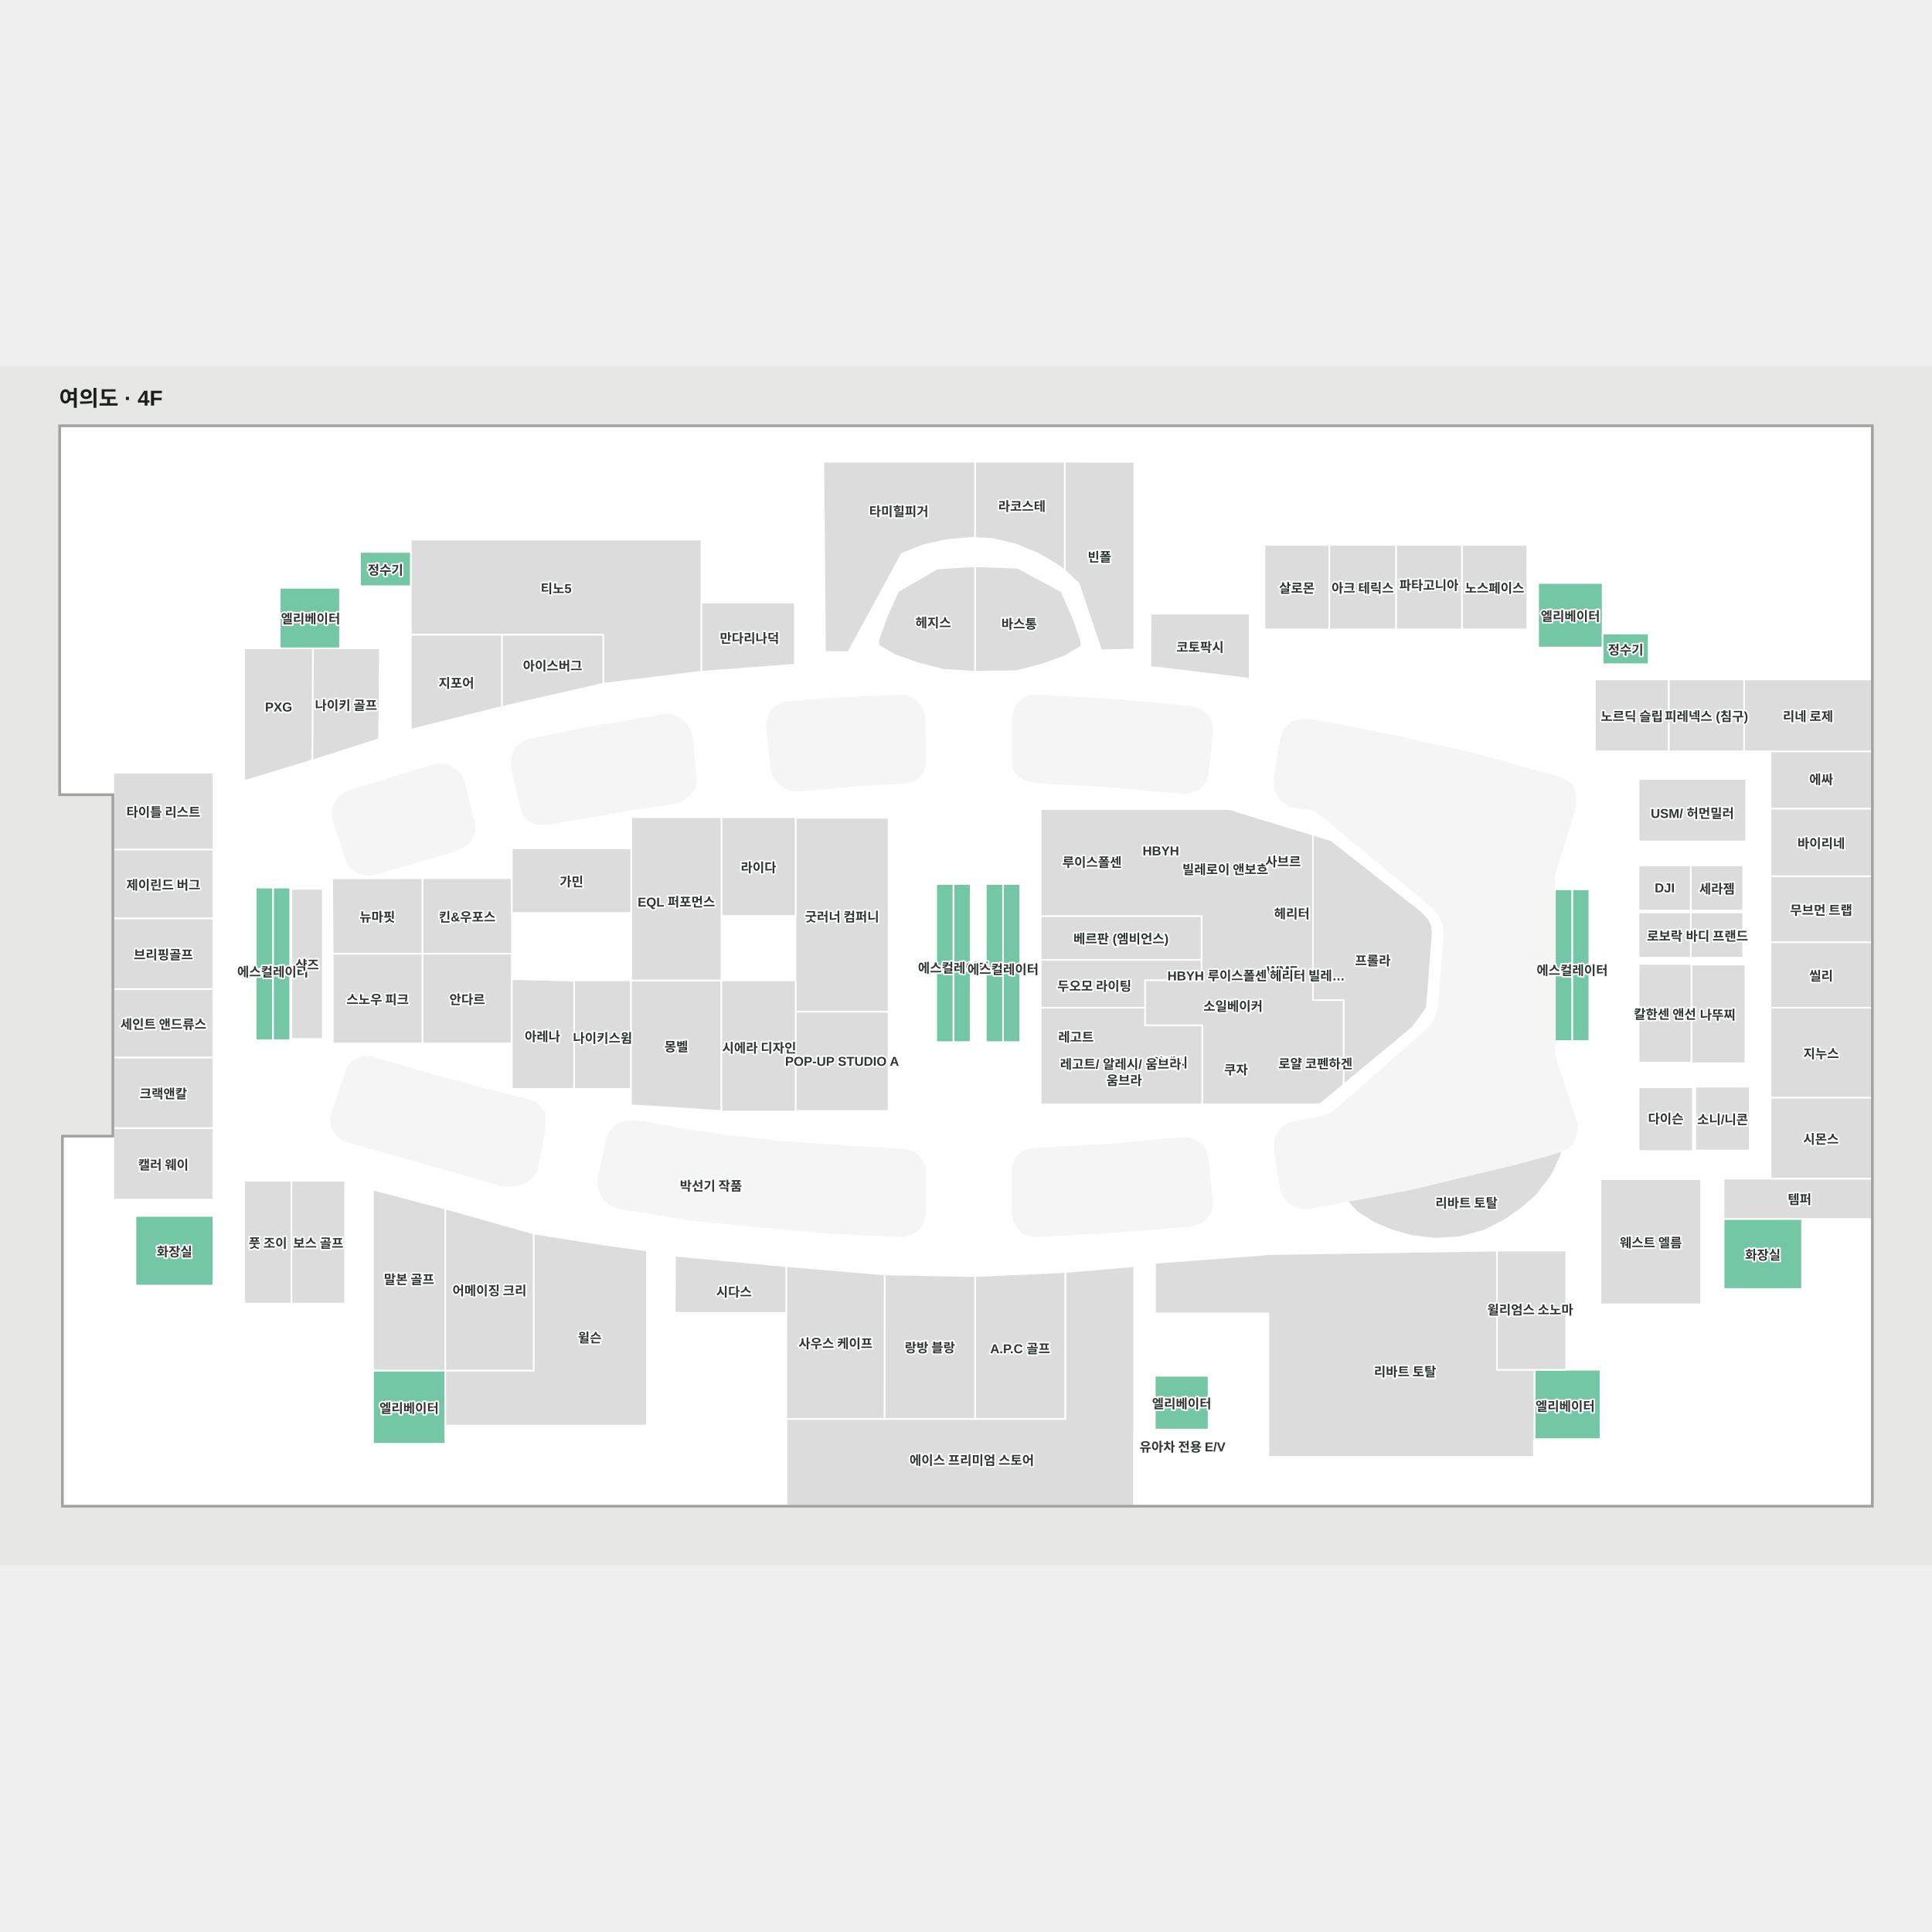
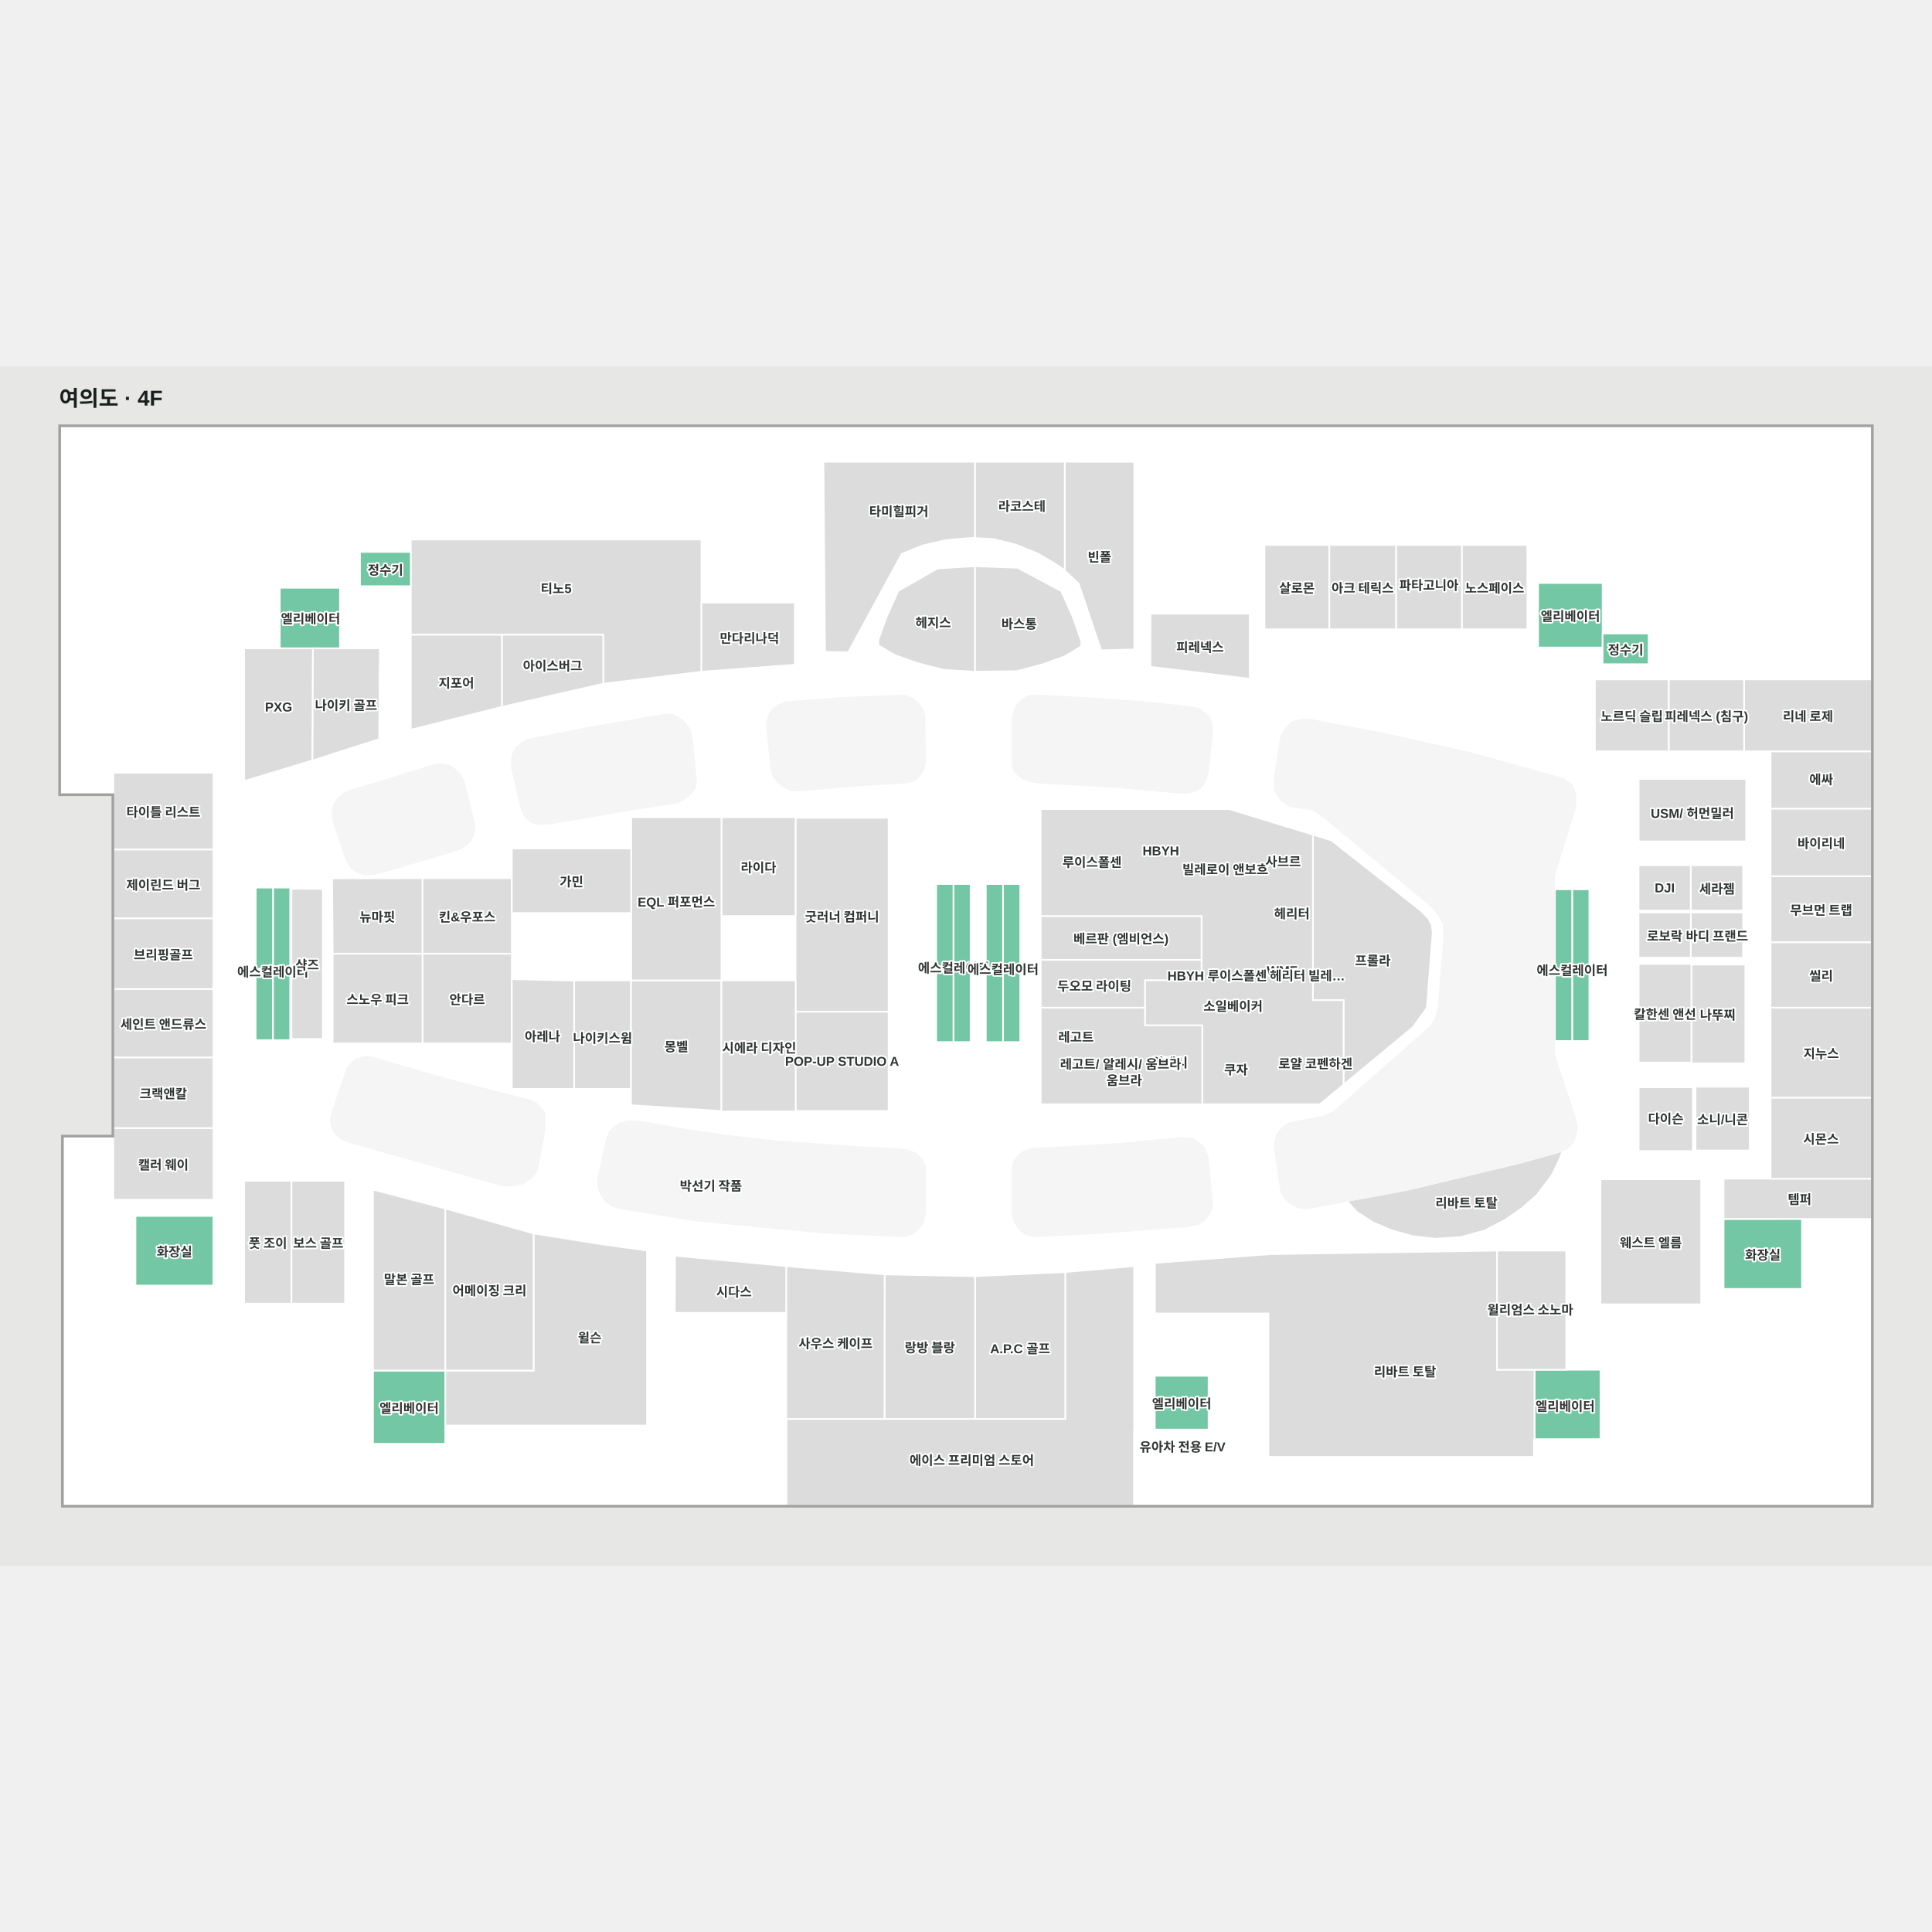
<svg xmlns="http://www.w3.org/2000/svg" viewBox="610.503 929 1797.175 1116" width="1200" height="1200" role="img" aria-labelledby="title desc">
  <rect x="610.503" y="929" width="1797.175" height="1116" fill="#e7e8e6" />
  <g>
    <polygon points="666.50,985.00 666.50,1327.17 716.00,1327.17 716.00,1645.77 669.06,1645.77 669.06,1989.00 1358.50,1989.00 1665.50,1989.00 2351.68,1989.00 2351.68,985.00" fill="#ffffff" fill-opacity="1" stroke="#ffffff" stroke-width="1.5" />
  </g>
  <g>
    <polygon points="666.50,985.00 666.50,1327.17 715.92,1327.17 715.92,1307.20 809.06,1307.20 809.06,1218.44 837.69,1218.44 837.70,1191.50 926.76,1191.50 926.69,1133.64 992.64,1133.64 992.64,1090.29 1263.00,1090.29 1263.09,1148.94 1349.69,1148.94 1349.69,1100.33 1377.16,1100.33 1376.47,1017.94 1665.62,1017.94 1665.62,1109.64 1680.79,1109.64 1680.79,1159.27 1786.71,1159.27 1786.68,1095.32 2041.29,1095.32 2041.29,1130.73 2101.29,1130.73 2101.29,1177.65 2216.99,1177.65 2216.99,1220.44 2351.68,1220.44 2351.68,985.00" fill="#ffffff" fill-opacity="1" stroke="#ffffff" stroke-width="1.5" />
    <polygon points="1601.40,1771.70 1601.40,1908.32 1517.60,1908.32 1433.40,1908.32 1343.25,1908.32 1342.76,1908.32 1342.00,1908.32 1342.00,1989.00 1343.25,1989.00 1665.50,1989.00 1665.50,1766.20" fill="#dcdcdc" fill-opacity="1" stroke="#ffffff" stroke-width="1.5" />
    <polygon points="2213.85,1787.37 2213.85,1801.67 2099.29,1801.67 2099.29,1927.10 2037.90,1927.10 2037.39,1927.10 2037.39,1943.63 1790.41,1943.63 1790.41,1918.22 1790.41,1868.22 1790.41,1867.79 1790.41,1810.18 1684.87,1810.18 1684.87,1868.22 1734.85,1868.22 1734.85,1918.22 1665.50,1918.22 1665.50,1943.63 1665.50,1989.00 2037.39,1989.00 2099.29,1989.00 2213.85,1989.00 2213.92,1989.00 2351.68,1989.00 2351.68,1787.37" fill="#ffffff" fill-opacity="1" stroke="#ffffff" stroke-width="1.5" />
    <polygon points="1342.00,1809.60 1342.00,1989.00 669.06,1989.00 669.06,1784.27 808.99,1784.27 808.99,1759.00 837.67,1759.00 837.67,1801.05 931.45,1801.05 931.45,1959.67 957.51,1959.67 957.51,1931.43 1024.67,1931.43 1024.67,1914.50 1238.20,1914.50 1238.20,1809.60" fill="#ffffff" fill-opacity="1" stroke="#ffffff" stroke-width="1.5" />
    <polygon points="2351.68,1684.83 2213.81,1684.83 2213.81,1722.34 2351.68,1722.34" fill="#dcdcdc" fill-opacity="1" stroke="#ffffff" stroke-width="1.5" />
    <polygon points="2351.68,1684.83 2257.55,1684.83 2257.55,1609.42 2351.68,1609.42" fill="#dcdcdc" fill-opacity="1" stroke="#ffffff" stroke-width="1.5" />
    <polygon points="2257.50,1525.77 2257.50,1609.42 2351.68,1609.42 2351.68,1525.77" fill="#dcdcdc" fill-opacity="1" stroke="#ffffff" stroke-width="1.5" />
    <polygon points="2351.68,1525.77 2257.50,1525.77 2257.50,1464.87 2351.68,1464.87" fill="#dcdcdc" fill-opacity="1" stroke="#ffffff" stroke-width="1.5" />
    <polygon points="2351.68,1464.87 2257.50,1464.87 2257.50,1403.47 2351.68,1403.47" fill="#dcdcdc" fill-opacity="1" stroke="#ffffff" stroke-width="1.5" />
    <polygon points="2351.70,1403.47 2257.50,1403.47 2257.50,1340.57 2351.70,1340.57" fill="#dcdcdc" fill-opacity="1" stroke="#ffffff" stroke-width="1.5" />
    <polygon points="2351.70,1287.30 2257.50,1287.30 2257.50,1340.57 2351.70,1340.57" fill="#dcdcdc" fill-opacity="1" stroke="#ffffff" stroke-width="1.5" />
    <polygon points="2351.68,1287.30 2232.89,1287.30 2232.89,1220.44 2351.68,1220.44" fill="#dcdcdc" fill-opacity="1" stroke="#ffffff" stroke-width="1.5" />
    <polygon points="715.92,1704.40 809.00,1704.40 809.00,1637.74 715.92,1637.74" fill="#dcdcdc" fill-opacity="1" stroke="#ffffff" stroke-width="1.5" />
    <polygon points="715.91,1637.75 808.99,1637.75 808.99,1572.00 715.91,1572.00" fill="#dcdcdc" fill-opacity="1" stroke="#ffffff" stroke-width="1.5" />
    <polygon points="1470.48,1253.48 1468.11,1247.16 1464.02,1242.02 1458.36,1237.73 1452.47,1235.22 1393.60,1237.60 1341.58,1241.59 1334.54,1244.60 1330.04,1247.68 1326.78,1251.78 1324.72,1257.09 1323.69,1261.90 1327.76,1301.78 1328.53,1306.17 1329.93,1310.46 1333.73,1315.61 1339.69,1320.49 1345.40,1323.17 1351.58,1323.98 1403.67,1319.50 1453.48,1316.34 1460.33,1314.63 1464.95,1311.07 1468.37,1306.72 1470.22,1302.37 1471.14,1296.71" fill="#f5f5f5" fill-opacity="1" stroke="#f5f5f5" stroke-width="1.5" />
    <polygon points="1251.66,1327.82 1256.54,1321.85 1258.06,1315.77 1254.37,1276.82 1252.20,1267.33 1247.08,1260.00 1242.01,1256.22 1236.00,1253.22 1228.63,1253.22 1157.29,1265.48 1107.34,1275.36 1101.81,1276.54 1096.41,1279.31 1090.87,1283.66 1087.71,1289.33 1086.65,1295.26 1086.65,1302.50 1095.09,1339.40 1097.86,1346.39 1102.47,1351.39 1107.34,1354.29 1114.33,1355.08 1124.34,1354.16 1159.92,1348.10 1195.11,1341.90 1229.90,1336.69 1239.17,1335.36 1245.69,1332.43" fill="#f5f5f5" fill-opacity="1" stroke="#f5f5f5" stroke-width="1.5" />
    <polygon points="1571.54,1235.22 1565.75,1236.38 1561.56,1239.28 1557.94,1242.61 1554.90,1246.95 1553.45,1251.58 1552.43,1258.39 1552.43,1293.86 1552.43,1299.50 1554.00,1305.48 1557.79,1309.89 1563.44,1313.26 1569.08,1315.28 1577.05,1316.44 1645.53,1320.21 1690.99,1324.41 1712.70,1326.14 1718.49,1325.27 1723.42,1323.25 1726.89,1321.22 1729.93,1317.75 1732.10,1313.69 1733.84,1308.19 1738.18,1270.26 1738.18,1263.16 1735.58,1256.50 1731.81,1252.16 1727.76,1248.98 1723.42,1247.09 1716.47,1245.79 1671.59,1241.30 1632.06,1238.41 1597.46,1236.38" fill="#f5f5f5" fill-opacity="1" stroke="#f5f5f5" stroke-width="1.5" />
    <polygon points="933.82,1324.74 929.21,1327.50 925.25,1331.06 921.17,1337.11 919.85,1342.26 919.85,1347.53 921.04,1353.20 933.16,1389.44 937.25,1395.50 942.65,1399.58 948.97,1401.82 956.35,1401.82 965.71,1399.72 1036.74,1378.76 1042.80,1375.21 1047.54,1371.25 1050.57,1365.98 1051.89,1360.97 1051.89,1355.70 1042.01,1315.51 1038.45,1308.92 1033.57,1304.18 1028.96,1300.89 1023.43,1299.44 1016.71,1299.44" fill="#f5f5f5" fill-opacity="1" stroke="#f5f5f5" stroke-width="1.5" />
    <polygon points="1573.58,1656.76 1567.91,1657.76 1562.24,1659.93 1557.58,1663.43 1554.08,1668.26 1552.24,1674.59 1552.24,1717.76 1554.24,1725.09 1558.91,1732.09 1564.74,1736.43 1572.58,1738.50 1633.08,1735.43 1715.74,1729.09 1726.08,1726.76 1731.24,1722.93 1735.41,1717.26 1738.41,1711.09 1733.91,1664.76 1731.08,1656.76 1726.24,1651.93 1718.91,1647.59 1709.41,1646.93 1677.24,1649.93 1652.08,1652.43 1624.08,1654.09 1594.58,1655.76" fill="#f5f5f5" fill-opacity="1" stroke="#f5f5f5" stroke-width="1.5" />
    <polygon points="1174.99,1648.24 1177.23,1642.02 1181.21,1637.54 1186.93,1633.43 1194.14,1631.43 1202.84,1631.43 1215.77,1633.43 1245.36,1638.79 1287.88,1645.00 1331.89,1649.98 1366.95,1652.46 1405.75,1655.20 1445.78,1657.44 1455.23,1658.43 1462.69,1661.66 1467.91,1666.89 1471.14,1674.35 1471.14,1683.55 1471.14,1718.11 1469.26,1725.07 1465.67,1731.04 1459.21,1736.01 1450.75,1738.50 1424.39,1737.26 1377.15,1735.02 1323.07,1730.04 1256.80,1723.58 1187.18,1712.39 1179.47,1709.90 1173.00,1704.93 1169.27,1698.96 1167.03,1691.24 1167.03,1684.04" fill="#f5f5f5" fill-opacity="1" stroke="#f5f5f5" stroke-width="1.5" />
    <polygon points="937.31,1651.36 928.95,1648.36 922.64,1642.71 919.25,1637.26 918.25,1630.30 919.25,1624.28 933.55,1582.15 937.31,1577.63 942.20,1573.87 948.97,1571.61 955.37,1571.61 964.02,1574.25 1020.82,1590.80 1071.61,1603.96 1101.70,1611.49 1108.48,1614.12 1112.99,1618.64 1117.13,1623.90 1117.13,1630.67 1117.13,1639.70 1109.98,1676.95 1105.09,1683.72 1097.57,1688.98 1088.54,1691.24 1078.38,1691.24" fill="#f5f5f5" fill-opacity="1" stroke="#f5f5f5" stroke-width="1.5" />
    <polygon points="2286.76,1787.37 2286.76,1722.39 2213.85,1722.42 2213.85,1767.21 2213.85,1787.37" fill="#73c7a4" fill-opacity="1" stroke="#ffffff" stroke-width="1.5" />
    <polygon points="715.92,1378.75 809.06,1378.75 809.06,1307.20 715.92,1307.20" fill="#dcdcdc" fill-opacity="1" stroke="#ffffff" stroke-width="1.5" />
    <polygon points="715.92,1442.75 809.00,1442.75 809.00,1378.75 715.92,1378.75" fill="#dcdcdc" fill-opacity="1" stroke="#ffffff" stroke-width="1.5" />
    <polygon points="715.92,1508.50 809.00,1508.50 809.00,1442.75 715.92,1442.75" fill="#dcdcdc" fill-opacity="1" stroke="#ffffff" stroke-width="1.5" />
    <polygon points="715.92,1572.04 809.00,1572.04 809.00,1508.50 715.92,1508.50" fill="#dcdcdc" fill-opacity="1" stroke="#ffffff" stroke-width="1.5" />
    <polygon points="1107.04,1735.82 1024.67,1712.61 1024.67,1863.50 1107.04,1863.50" fill="#dcdcdc" fill-opacity="1" stroke="#ffffff" stroke-width="1.5" />
    <polygon points="957.50,1695.00 957.50,1863.50 991.17,1863.50 1024.67,1863.50 1024.67,1712.61" fill="#dcdcdc" fill-opacity="1" stroke="#ffffff" stroke-width="1.5" />
    <polygon points="1171.00,1746.00 1107.04,1735.82 1107.04,1863.50 1024.67,1863.50 1024.68,1914.50 1212.33,1914.50 1212.33,1751.67" fill="#dcdcdc" fill-opacity="1" stroke="#ffffff" stroke-width="1.5" />
    <polygon points="1238.43,1756.49 1238.20,1809.60 1342.02,1809.60 1342.02,1766.22" fill="#dcdcdc" fill-opacity="1" stroke="#ffffff" stroke-width="1.5" />
    <polygon points="1171.77,1178.75 1077.33,1178.75 1077.33,1245.98 1171.77,1224.42" fill="#dcdcdc" fill-opacity="1" stroke="#ffffff" stroke-width="1.5" />
    <polygon points="992.64,1178.75 992.64,1267.20 1077.33,1245.98 1077.33,1178.75" fill="#dcdcdc" fill-opacity="1" stroke="#ffffff" stroke-width="1.5" />
    <polygon points="992.64,1090.29 992.64,1136.45 992.64,1178.75 1171.77,1178.75 1171.77,1224.42 1263.00,1213.26 1263.00,1150.25 1263.00,1090.29" fill="#dcdcdc" fill-opacity="1" stroke="#ffffff" stroke-width="1.5" />
    <polygon points="1263.00,1148.89 1263.00,1213.26 1349.87,1206.77 1349.87,1148.89" fill="#dcdcdc" fill-opacity="1" stroke="#ffffff" stroke-width="1.5" />
    <polygon points="1600.93,1017.94 1600.93,1119.13 1613.86,1131.27 1634.80,1193.32 1665.63,1192.60 1665.63,1017.99" fill="#dcdcdc" fill-opacity="1" stroke="#ffffff" stroke-width="1.5" />
    <polygon points="1517.40,1017.94 1517.40,1088.91 1534.20,1089.77 1555.29,1094.94 1575.96,1103.34 1590.39,1111.73 1600.93,1118.84 1600.93,1017.94" fill="#dcdcdc" fill-opacity="1" stroke="#ffffff" stroke-width="1.5" />
    <polygon points="1376.47,1017.94 1377.95,1194.79 1399.53,1195.13 1449.37,1103.62 1468.53,1095.87 1489.85,1090.92 1505.99,1089.41 1517.40,1088.62 1517.40,1017.94" fill="#dcdcdc" fill-opacity="1" stroke="#ffffff" stroke-width="1.5" />
    <polygon points="2031.24,1095.29 1970.33,1095.29 1970.33,1173.84 2031.24,1173.84" fill="#dcdcdc" fill-opacity="1" stroke="#ffffff" stroke-width="1.5" />
    <polygon points="1909.08,1095.29 1909.08,1173.84 1970.33,1173.84 1970.33,1095.29" fill="#dcdcdc" fill-opacity="1" stroke="#ffffff" stroke-width="1.5" />
    <polygon points="1786.72,1095.29 1786.72,1173.84 1847.07,1173.84 1847.07,1095.29" fill="#dcdcdc" fill-opacity="1" stroke="#ffffff" stroke-width="1.5" />
    <polygon points="1847.07,1095.29 1847.07,1173.84 1909.08,1173.84 1909.08,1095.29" fill="#dcdcdc" fill-opacity="1" stroke="#ffffff" stroke-width="1.5" />
    <polygon points="2234.79,1371.09 2134.81,1371.09 2134.81,1313.01 2234.79,1313.01" fill="#dcdcdc" fill-opacity="1" stroke="#ffffff" stroke-width="1.5" />
    <polygon points="2162.88,1287.30 2094.12,1287.30 2094.12,1220.44 2162.88,1220.44" fill="#dcdcdc" fill-opacity="1" stroke="#ffffff" stroke-width="1.5" />
    <polygon points="2232.89,1287.30 2162.88,1287.30 2162.88,1220.44 2232.89,1220.44" fill="#dcdcdc" fill-opacity="1" stroke="#ffffff" stroke-width="1.5" />
    <polygon points="2183.36,1393.32 2134.72,1393.32 2134.72,1435.35 2183.30,1435.35" fill="#dcdcdc" fill-opacity="1" stroke="#ffffff" stroke-width="1.5" />
    <polygon points="2234.04,1485.70 2183.85,1485.70 2183.85,1577.51 2234.04,1577.51" fill="#dcdcdc" fill-opacity="1" stroke="#ffffff" stroke-width="1.5" />
    <polygon points="2183.85,1485.03 2134.81,1485.03 2134.81,1576.84 2183.85,1576.84" fill="#dcdcdc" fill-opacity="1" stroke="#ffffff" stroke-width="1.5" />
    <polygon points="2134.81,1599.86 2185.23,1599.86 2185.23,1659.15 2134.81,1659.15" fill="#dcdcdc" fill-opacity="1" stroke="#ffffff" stroke-width="1.5" />
    <polygon points="2192.94,1801.67 2099.30,1801.67 2099.30,1685.33 2192.94,1685.33" fill="#dcdcdc" fill-opacity="1" stroke="#ffffff" stroke-width="1.5" />
    <polygon points="2037.90,1927.10 2099.29,1927.10 2099.29,1862.59 2037.90,1862.59" fill="#73c7a4" fill-opacity="1" stroke="#ffffff" stroke-width="1.5" />
    <polygon points="957.50,1863.50 957.50,1931.43 1024.67,1931.43 1024.67,1863.50" fill="#73c7a4" fill-opacity="1" stroke="#ffffff" stroke-width="1.5" />
    <polygon points="926.76,1135.20 870.76,1135.20 870.76,1191.50 926.76,1191.50" fill="#73c7a4" fill-opacity="1" stroke="#ffffff" stroke-width="1.5" />
    <polygon points="2101.29,1130.73 2041.29,1130.73 2041.29,1190.73 2101.29,1190.73" fill="#73c7a4" fill-opacity="1" stroke="#ffffff" stroke-width="1.5" />
    <polygon points="2072.93,1491.11 2072.93,1556.78 2088.93,1556.78 2088.93,1491.11" fill="#73c7a4" fill-opacity="1" stroke="#ffffff" stroke-width="1.5" />
    <polygon points="2088.93,1491.06 2088.93,1415.65 2072.93,1415.65 2072.93,1491.06" fill="#73c7a4" fill-opacity="1" stroke="#ffffff" stroke-width="1.5" />
    <polygon points="2056.93,1491.11 2056.93,1556.78 2072.93,1556.78 2072.93,1491.11" fill="#73c7a4" fill-opacity="1" stroke="#ffffff" stroke-width="1.5" />
    <polygon points="2072.93,1415.65 2056.93,1415.65 2056.93,1491.06 2072.93,1491.06" fill="#73c7a4" fill-opacity="1" stroke="#ffffff" stroke-width="1.5" />
    <polygon points="864.43,1489.65 864.43,1555.98 880.43,1555.98 880.43,1489.65" fill="#73c7a4" fill-opacity="1" stroke="#ffffff" stroke-width="1.5" />
    <polygon points="880.43,1489.65 880.43,1414.07 864.43,1414.07 864.43,1489.65" fill="#73c7a4" fill-opacity="1" stroke="#ffffff" stroke-width="1.5" />
    <polygon points="848.31,1489.65 848.31,1555.98 864.31,1555.98 864.31,1489.65" fill="#73c7a4" fill-opacity="1" stroke="#ffffff" stroke-width="1.5" />
    <polygon points="864.43,1414.07 848.43,1414.07 848.43,1489.65 864.43,1489.65" fill="#73c7a4" fill-opacity="1" stroke="#ffffff" stroke-width="1.5" />
    <polygon points="1497.38,1489.15 1497.38,1557.75 1513.38,1557.75 1513.38,1489.15" fill="#73c7a4" fill-opacity="1" stroke="#ffffff" stroke-width="1.5" />
    <polygon points="1513.38,1489.15 1513.38,1410.75 1497.38,1410.75 1497.38,1489.15" fill="#73c7a4" fill-opacity="1" stroke="#ffffff" stroke-width="1.5" />
    <polygon points="1481.38,1489.15 1481.38,1557.75 1497.38,1557.75 1497.38,1489.15" fill="#73c7a4" fill-opacity="1" stroke="#ffffff" stroke-width="1.5" />
    <polygon points="1497.38,1410.75 1481.38,1410.75 1481.38,1489.15 1497.38,1489.15" fill="#73c7a4" fill-opacity="1" stroke="#ffffff" stroke-width="1.5" />
    <polygon points="1543.55,1489.15 1543.55,1557.75 1559.55,1557.75 1559.55,1489.15" fill="#73c7a4" fill-opacity="1" stroke="#ffffff" stroke-width="1.5" />
    <polygon points="1559.55,1489.15 1559.55,1410.75 1543.55,1410.75 1543.55,1489.15" fill="#73c7a4" fill-opacity="1" stroke="#ffffff" stroke-width="1.5" />
    <polygon points="1527.55,1489.15 1527.55,1557.75 1543.55,1557.75 1543.55,1489.15" fill="#73c7a4" fill-opacity="1" stroke="#ffffff" stroke-width="1.5" />
    <polygon points="1543.55,1410.75 1527.55,1410.75 1527.55,1489.15 1543.55,1489.15" fill="#73c7a4" fill-opacity="1" stroke="#ffffff" stroke-width="1.5" />
    <polygon points="665.50,984.00 665.50,1328.17 715.00,1328.17 716.00,1328.17 716.00,1327.17 666.50,1327.17 666.50,985.00 2351.68,985.00 2351.68,1989.00 1358.50,1989.00 669.06,1989.00 669.06,1645.77 716.00,1645.77 716.00,1328.17 715.00,1328.17 715.00,1644.77 668.06,1644.77 668.06,1990.00 2352.68,1990.00 2352.68,984.00" fill="#a1a1a1" fill-opacity="1" stroke="#a1a1a1" stroke-width="1.5" />
    <polygon points="1437.07,1529.52 1350.54,1529.52 1350.54,1349.14 1437.07,1349.14" fill="#dcdcdc" fill-opacity="1" stroke="#ffffff" stroke-width="1.5" />
    <polygon points="1437.07,1621.85 1350.54,1621.85 1350.54,1529.52 1437.07,1529.52" fill="#dcdcdc" fill-opacity="1" stroke="#ffffff" stroke-width="1.5" />
    <polygon points="1003.56,1475.55 920.00,1475.55 919.46,1405.49 1003.56,1405.34" fill="#dcdcdc" fill-opacity="1" stroke="#ffffff" stroke-width="1.5" />
    <polygon points="1942.40,1448.85 1939.01,1442.57 1932.59,1435.90 1848.93,1370.09 1831.80,1364.85 1831.80,1518.81 1860.31,1518.81 1860.31,1597.36 1924.72,1543.97 1937.75,1526.01 1943.21,1456.16" fill="#dcdcdc" fill-opacity="1" stroke="#ffffff" stroke-width="1.5" />
    <polygon points="736.52,1719.50 808.99,1719.50 808.99,1784.27 736.52,1784.27" fill="#73c7a4" fill-opacity="1" stroke="#ffffff" stroke-width="1.5" />
    <polygon points="1684.72,1868.22 1684.72,1918.22 1734.72,1918.22 1734.72,1868.22" fill="#73c7a4" fill-opacity="1" stroke="#ffffff" stroke-width="1.5" />
    <polygon points="881.67,1801.05 837.67,1801.05 837.67,1686.81 881.67,1686.81" fill="#dcdcdc" fill-opacity="1" stroke="#ffffff" stroke-width="1.5" />
    <polygon points="931.45,1801.05 881.67,1801.05 881.67,1686.81 931.45,1686.81" fill="#dcdcdc" fill-opacity="1" stroke="#ffffff" stroke-width="1.5" />
    <polygon points="1680.65,1208.67 1680.72,1159.27 1773.02,1159.27 1773.02,1219.82" fill="#dcdcdc" fill-opacity="1" stroke="#ffffff" stroke-width="1.5" />
    <polygon points="1086.64,1475.71 1003.56,1475.71 1003.56,1405.31 1086.64,1405.31" fill="#dcdcdc" fill-opacity="1" stroke="#ffffff" stroke-width="1.5" />
    <polygon points="1003.60,1559.00 920.00,1559.00 920.00,1475.60 1003.60,1475.60" fill="#dcdcdc" fill-opacity="1" stroke="#ffffff" stroke-width="1.5" />
    <polygon points="1086.60,1559.00 1003.60,1559.00 1003.60,1475.60 1086.60,1475.60" fill="#dcdcdc" fill-opacity="1" stroke="#ffffff" stroke-width="1.5" />
    <polygon points="1144.60,1601.30 1086.60,1601.30 1086.60,1499.20 1144.60,1500.59" fill="#dcdcdc" fill-opacity="1" stroke="#ffffff" stroke-width="1.5" />
    <polygon points="1197.50,1601.30 1144.60,1601.30 1144.60,1500.40 1197.50,1500.40" fill="#dcdcdc" fill-opacity="1" stroke="#ffffff" stroke-width="1.5" />
    <polygon points="1281.60,1621.90 1197.50,1616.49 1197.50,1500.40 1281.60,1500.40" fill="#dcdcdc" fill-opacity="1" stroke="#ffffff" stroke-width="1.5" />
    <polygon points="1197.70,1437.70 1086.60,1437.70 1086.60,1377.70 1197.70,1377.70" fill="#dcdcdc" fill-opacity="1" stroke="#ffffff" stroke-width="1.5" />
    <polygon points="945.40,1101.82 945.40,1133.67 992.64,1133.67 992.64,1101.82" fill="#73c7a4" fill-opacity="1" stroke="#ffffff" stroke-width="1.5" />
    <polygon points="2101.29,1177.72 2101.29,1206.26 2144.10,1206.26 2144.10,1177.72" fill="#73c7a4" fill-opacity="1" stroke="#ffffff" stroke-width="1.5" />
    <polygon points="1790.41,1867.79 1790.41,1868.22 1790.41,1918.22 1790.41,1943.63 2037.39,1943.63 2037.39,1927.10 2037.90,1927.10 2037.90,1862.59 2003.11,1862.59 2003.11,1751.75 1792.01,1755.03 1684.87,1763.21 1684.87,1810.18 1790.41,1810.18" fill="#dcdcdc" fill-opacity="1" stroke="#ffffff" stroke-width="1.5" />
    <polygon points="1342.00,1908.32 1342.00,1809.60 1342.00,1766.20 1433.50,1773.90 1433.40,1908.32" fill="#dcdcdc" fill-opacity="1" stroke="#ffffff" stroke-width="1.5" />
    <polygon points="1517.60,1908.32 1517.60,1775.50 1433.50,1773.90 1433.40,1908.32" fill="#dcdcdc" fill-opacity="1" stroke="#ffffff" stroke-width="1.5" />
    <polygon points="1601.40,1908.32 1601.40,1771.70 1517.60,1775.50 1517.60,1775.50 1517.60,1908.32" fill="#dcdcdc" fill-opacity="1" stroke="#ffffff" stroke-width="1.5" />
    <polygon points="1608.70,1162.95 1597.79,1138.34 1557.09,1116.58 1517.40,1115.10 1517.40,1213.21 1556.00,1212.76 1579.88,1206.49 1600.84,1198.97 1616.32,1189.66 1616.32,1184.56" fill="#dcdcdc" fill-opacity="1" stroke="#ffffff" stroke-width="1.5" />
    <polygon points="1482.67,1117.17 1446.09,1138.09 1435.18,1162.35 1427.57,1183.65 1427.57,1188.68 1443.04,1197.85 1464.00,1205.26 1487.87,1211.44 1516.15,1213.23 1517.40,1213.21 1517.40,1115.10" fill="#dcdcdc" fill-opacity="1" stroke="#ffffff" stroke-width="1.5" />
    <polygon points="2067.42,1862.59 2003.11,1862.59 2003.11,1751.75 2067.42,1751.75" fill="#dcdcdc" fill-opacity="1" stroke="#ffffff" stroke-width="1.5" />
    <polygon points="1281.60,1348.62 1350.54,1348.62 1350.54,1440.45 1281.60,1440.45" fill="#dcdcdc" fill-opacity="1" stroke="#ffffff" stroke-width="1.5" />
    <polygon points="1197.70,1348.62 1281.60,1348.62 1281.60,1500.40 1197.70,1500.40" fill="#dcdcdc" fill-opacity="1" stroke="#ffffff" stroke-width="1.5" />
    <polygon points="1350.60,1622.30 1281.60,1622.30 1281.60,1500.40 1350.60,1500.40" fill="#dcdcdc" fill-opacity="1" stroke="#ffffff" stroke-width="1.5" />
    <polygon points="1831.80,1518.81 1831.80,1364.85 1753.90,1341.05 1578.57,1341.05 1578.57,1440.33 1578.57,1440.71 1728.16,1440.71 1728.16,1481.32 1728.16,1481.32 1728.16,1500.16 1675.56,1500.16 1675.56,1525.77 1675.56,1526.25 1675.58,1526.25 1675.58,1542.24 1728.84,1542.24 1728.84,1615.60 1742.22,1615.60 1838.30,1615.60 1860.31,1597.36 1860.31,1518.81" fill="#dcdcdc" fill-opacity="1" stroke="#ffffff" stroke-width="1.5" />
    <polygon points="1728.20,1481.30 1728.20,1440.70 1578.60,1440.70 1578.60,1481.30 1675.60,1481.30" fill="#dcdcdc" fill-opacity="1" stroke="#ffffff" stroke-width="1.5" />
    <polygon points="1728.20,1481.30 1675.60,1481.30 1578.60,1481.30 1578.60,1500.50 1578.60,1525.80 1675.60,1525.80 1675.60,1500.20 1728.20,1500.20" fill="#dcdcdc" fill-opacity="1" stroke="#ffffff" stroke-width="1.5" />
    <polygon points="1675.60,1542.20 1675.60,1526.20 1675.60,1526.20 1675.60,1525.80 1578.60,1525.80 1578.60,1526.20 1578.60,1540.20 1578.60,1542.20 1578.60,1542.30 1578.60,1615.60 1714.70,1615.60 1728.40,1615.60 1728.80,1615.60 1728.80,1542.20" fill="#dcdcdc" fill-opacity="1" stroke="#ffffff" stroke-width="1.5" />
    <polygon points="901.51,1191.50 901.11,1295.80 963.20,1275.96 963.80,1191.50" fill="#dcdcdc" fill-opacity="1" stroke="#ffffff" stroke-width="1.5" />
    <polygon points="901.51,1191.50 837.70,1191.50 837.70,1315.00 901.00,1295.75" fill="#dcdcdc" fill-opacity="1" stroke="#ffffff" stroke-width="1.5" />
    <polygon points="2025.88,1669.65 1920.63,1694.90 1863.40,1705.54 1872.62,1715.80 1887.76,1725.49 1905.11,1732.84 1924.03,1738.19 1945.79,1740.69 1968.82,1739.19 1991.21,1733.18 2010.77,1723.07 2025.91,1712.46 2040.10,1700.09 2053.98,1681.71 2062.18,1664.67 2063.79,1658.62 2060.64,1659.90" fill="#dcdcdc" fill-opacity="1" stroke="#ffffff" stroke-width="1.5" />
    <polygon points="2075.96,1629.36 2056.20,1569.97 2056.20,1402.36 2075.96,1339.11 2075.96,1327.36 2072.61,1318.36 2064.70,1312.86 1978.20,1288.86 1897.70,1270.86 1829.11,1257.86 1820.95,1257.86 1811.95,1260.36 1805.95,1266.86 1802.20,1273.86 1796.20,1312.11 1796.20,1323.11 1801.70,1332.11 1809.95,1338.36 1820.70,1339.86 1831.95,1341.61 1840.70,1347.36 1943.45,1432.61 1949.20,1439.86 1953.20,1447.61 1953.95,1459.86 1948.45,1526.86 1946.20,1534.86 1941.20,1543.36 1854.70,1619.61 1847.70,1624.61 1839.95,1627.36 1829.70,1629.36 1815.95,1631.86 1809.45,1633.36 1803.95,1637.11 1799.95,1641.61 1797.45,1646.61 1796.20,1654.36 1797.45,1664.36 1802.20,1696.61 1806.07,1703.61 1810.70,1707.86 1817.45,1711.36 1826.20,1712.61 1835.20,1710.86 1862.72,1705.75 1919.95,1695.11 2025.20,1669.86 2059.95,1660.11 2063.10,1658.83 2067.96,1656.86 2073.70,1650.86 2075.96,1645.28 2077.70,1637.36" fill="#f5f5f5" fill-opacity="1" stroke="#f5f5f5" stroke-width="1.5" />
    <polygon points="2232.01,1393.32 2183.36,1393.32 2183.36,1435.35 2231.95,1435.35" fill="#dcdcdc" fill-opacity="1" stroke="#ffffff" stroke-width="1.5" />
    <polygon points="2232.00,1437.23 2183.35,1437.23 2183.35,1479.26 2231.93,1479.26" fill="#dcdcdc" fill-opacity="1" stroke="#ffffff" stroke-width="1.5" />
    <polygon points="2183.35,1437.23 2134.70,1437.23 2134.70,1479.26 2183.29,1479.26" fill="#dcdcdc" fill-opacity="1" stroke="#ffffff" stroke-width="1.5" />
    <polygon points="2187.72,1599.29 2238.14,1599.29 2238.14,1658.58 2187.72,1658.58" fill="#dcdcdc" fill-opacity="1" stroke="#ffffff" stroke-width="1.5" />
    <polygon points="910.78,1554.87 881.67,1554.87 881.68,1415.22 910.78,1415.22" fill="#dcdcdc" fill-opacity="1" stroke="#ffffff" stroke-width="1.5" />
  </g>
  <g font-family="Arial, 'Noto Sans KR', sans-serif" font-size="12" font-weight="600" fill="#303633" stroke="#fff" stroke-width="3" paint-order="stroke" stroke-linejoin="round">
    <text x="762.491" y="1342.973" text-anchor="middle" dominant-baseline="central">타이틀 리스트</text>
    <text x="762.46" y="1410.75" text-anchor="middle" dominant-baseline="central">제이린드 버그</text>
    <text x="762.46" y="1475.625" text-anchor="middle" dominant-baseline="central">브리핑골프</text>
    <text x="762.46" y="1540.268" text-anchor="middle" dominant-baseline="central">세인트 앤드류스</text>
    <text x="859.674" y="1743.932" text-anchor="middle" dominant-baseline="central">풋 조이</text>
    <text x="906.561" y="1743.932" text-anchor="middle" dominant-baseline="central">보스 골프</text>
    <text x="869.696" y="1246.1" text-anchor="middle" dominant-baseline="central">PXG</text>
    <text x="932.423" y="1243.624" text-anchor="middle" dominant-baseline="central">나이키 골프</text>
    <text x="1127.819" y="1134.998" text-anchor="middle" dominant-baseline="central">티노5</text>
    <text x="1034.985" y="1222.974" text-anchor="middle" dominant-baseline="central">지포어</text>
    <text x="1124.553" y="1206.94" text-anchor="middle" dominant-baseline="central">아이스버그</text>
    <text x="991.083" y="1777.661" text-anchor="middle" dominant-baseline="central">말본 골프</text>
    <text x="1065.851" y="1788.056" text-anchor="middle" dominant-baseline="central">어메이징 크리</text>
    <text x="1159.08" y="1831.877" text-anchor="middle" dominant-baseline="central">윌슨</text>
    <text x="1393.802" y="1440.357" text-anchor="middle" dominant-baseline="central">굿러너 컴퍼니</text>
    <text x="1393.802" y="1575.688" text-anchor="middle" dominant-baseline="central">POP-UP STUDIO A</text>
    <text x="1293.248" y="1789.298" text-anchor="middle" dominant-baseline="central">시다스</text>
    <text x="2000.783" y="1134.565" text-anchor="middle" dominant-baseline="central">노스페이스</text>
    <text x="1446.616" y="1063.279" text-anchor="middle" dominant-baseline="central">타미힐피거</text>
    <text x="1633.282" y="1105.654" text-anchor="middle" dominant-baseline="central">빈폴</text>
    <text x="1561.11" y="1058.444" text-anchor="middle" dominant-baseline="central">라코스테</text>
    <text x="961.8" y="1517.3" text-anchor="middle" dominant-baseline="central">스노우 피크</text>
    <text x="1387.75" y="1837.258" text-anchor="middle" dominant-baseline="central">사우스 케이프</text>
    <text x="1475.5" y="1841.108" text-anchor="middle" dominant-baseline="central">랑방 블랑</text>
    <text x="1559.5" y="1840.008" text-anchor="middle" dominant-baseline="central">A.P.C 골프</text>
    <text x="1653.287" y="1460.754" text-anchor="middle" dominant-baseline="central">베르판 (엠비언스)</text>
    <text x="1757.509" y="1523.516" text-anchor="middle" dominant-baseline="central">소일베이커</text>
    <text x="1698.853" y="1576.051" text-anchor="middle" dominant-baseline="central">알레시</text>
    <text x="1656.251" y="1592.467" text-anchor="middle" dominant-baseline="central">움브라</text>
    <text x="1887.504" y="1481.107" text-anchor="middle" dominant-baseline="central">프롤라</text>
    <text x="1878.072" y="1134.565" text-anchor="middle" dominant-baseline="central">아크 테릭스</text>
    <text x="1628.488" y="1504.811" text-anchor="middle" dominant-baseline="central">두오모 라이팅</text>
    <text x="2304.587" y="1567.592" text-anchor="middle" dominant-baseline="central">지누스</text>
    <text x="2128.498" y="1253.868" text-anchor="middle" dominant-baseline="central">노르딕 슬립</text>
    <text x="1750.303" y="1396.326" text-anchor="middle" dominant-baseline="central">빌레로이 앤보흐</text>
    <text x="1611.392" y="1552.232" text-anchor="middle" dominant-baseline="central">레고트</text>
    <text x="1803.16" y="1491.282" text-anchor="middle" dominant-baseline="central">WMF</text>
    <text x="1917.496" y="1863.508" text-anchor="middle" dominant-baseline="central">리바트 토탈</text>
    <text x="1760.262" y="1582.587" text-anchor="middle" dominant-baseline="central">쿠자</text>
    <text x="2292.286" y="1253.868" text-anchor="middle" dominant-baseline="central">리네 로제</text>
    <text x="2184.796" y="1342.049" text-anchor="middle" dominant-baseline="central">USM/ 허먼밀러</text>
    <text x="2304.587" y="1434.172" text-anchor="middle" dominant-baseline="central">무브먼 트랩</text>
    <text x="2159.328" y="1530.931" text-anchor="middle" dominant-baseline="central">칼한센 앤선</text>
    <text x="2208.372" y="1531.607" text-anchor="middle" dominant-baseline="central">나뚜찌</text>
    <text x="2146.122" y="1743.5" text-anchor="middle" dominant-baseline="central">웨스트 엘름</text>
    <text x="2284.522" y="1703.163" text-anchor="middle" dominant-baseline="central">템퍼</text>
    <text x="2304.403" y="1647.123" text-anchor="middle" dominant-baseline="central">시몬스</text>
    <text x="2304.587" y="1495.318" text-anchor="middle" dominant-baseline="central">씰리</text>
    <text x="1779.048" y="1493.148" text-anchor="middle" dominant-baseline="central">HBYH 루이스폴센 헤리터 빌레…</text>
    <text x="1115.155" y="1551.689" text-anchor="middle" dominant-baseline="central">아레나</text>
    <text x="1171.074" y="1553.19" text-anchor="middle" dominant-baseline="central">나이키스윔</text>
    <text x="1045.1" y="1517.3" text-anchor="middle" dominant-baseline="central">안다르</text>
    <text x="762.451" y="1604.872" text-anchor="middle" dominant-baseline="central">크랙앤칼</text>
    <text x="762.46" y="1671.07" text-anchor="middle" dominant-baseline="central">캘러 웨이</text>
    <text x="1834.142" y="1576.995" text-anchor="middle" dominant-baseline="central">로얄 코펜하겐</text>
    <text x="1514.472" y="1945.884" text-anchor="middle" dominant-baseline="central">에이스 프리미엄 스토어</text>
    <text x="1626.327" y="1389.609" text-anchor="middle" dominant-baseline="central">루이스폴센</text>
    <text x="1710.476" y="1933.457" text-anchor="middle" dominant-baseline="central">유아차 전용 E/V</text>
    <text x="1239.55" y="1561.15" text-anchor="middle" dominant-baseline="central">몽벨</text>
    <text x="2033.933" y="1805.914" text-anchor="middle" dominant-baseline="central">윌리엄스 소노마</text>
    <text x="1652.924" y="1577.405" text-anchor="middle" dominant-baseline="central">레고트/ 알레시/ 움브라</text>
    <text x="1690.357" y="1379.896" text-anchor="middle" dominant-baseline="central">HBYH</text>
    <text x="1974.643" y="1706.513" text-anchor="middle" dominant-baseline="central">리바트 토탈</text>
    <text x="2304.597" y="1312.64" text-anchor="middle" dominant-baseline="central">에싸</text>
    <text x="1497.526" y="1487.926" text-anchor="middle" dominant-baseline="central">에스컬레이터</text>
    <text x="1543.54" y="1489.271" text-anchor="middle" dominant-baseline="central">에스컬레이터</text>
    <text x="864.278" y="1491.564" text-anchor="middle" dominant-baseline="central">에스컬레이터</text>
    <text x="2072.985" y="1490.153" text-anchor="middle" dominant-baseline="central">에스컬레이터</text>
    <text x="772.756" y="1751.887" text-anchor="middle" dominant-baseline="central">화장실</text>
    <text x="991.083" y="1897.466" text-anchor="middle" dominant-baseline="central">엘리베이터</text>
    <text x="1709.722" y="1893.22" text-anchor="middle" dominant-baseline="central">엘리베이터</text>
    <text x="2066.427" y="1895.67" text-anchor="middle" dominant-baseline="central">엘리베이터</text>
    <text x="2250.303" y="1754.884" text-anchor="middle" dominant-baseline="central">화장실</text>
    <text x="2122.692" y="1191.994" text-anchor="middle" dominant-baseline="central">정수기</text>
    <text x="2071.286" y="1160.734" text-anchor="middle" dominant-baseline="central">엘리베이터</text>
    <text x="969.018" y="1117.744" text-anchor="middle" dominant-baseline="central">정수기</text>
    <text x="899.402" y="1163.031" text-anchor="middle" dominant-baseline="central">엘리베이터</text>
    <text x="1271.832" y="1690.689" text-anchor="middle" dominant-baseline="central">박선기 작품</text>
    <text x="1804.087" y="1389.02" text-anchor="middle" dominant-baseline="central">사브르</text>
    <text x="1812.229" y="1437.398" text-anchor="middle" dominant-baseline="central">헤리터</text>
    <text x="2197.885" y="1253.868" text-anchor="middle" dominant-baseline="central">피레넥스 (침구)</text>
    <text x="2304.597" y="1372.024" text-anchor="middle" dominant-baseline="central">바이리네</text>
    <text x="1307.7" y="1181.217" text-anchor="middle" dominant-baseline="central">만다리나덕</text>
    <text x="1478.614" y="1166.788" text-anchor="middle" dominant-baseline="central">헤지스</text>
    <text x="1558.527" y="1167.902" text-anchor="middle" dominant-baseline="central">바스통</text>
    <text x="1939.705" y="1131.9" text-anchor="middle" dominant-baseline="central">파타고니아</text>
    <text x="1816.874" y="1134.565" text-anchor="middle" dominant-baseline="central">살로몬</text>
-     <text x="1726.838" y="1189.545" text-anchor="middle" dominant-baseline="central">코토팍시</text>
+     <text x="1726.838" y="1189.545" text-anchor="middle" dominant-baseline="central">피레넥스</text>
    <text x="961.51" y="1440.446" text-anchor="middle" dominant-baseline="central">뉴마핏</text>
    <text x="1045.101" y="1440.512" text-anchor="middle" dominant-baseline="central">킨&amp;우포스</text>
    <text x="1142.15" y="1407.7" text-anchor="middle" dominant-baseline="central">가민</text>
    <text x="1239.65" y="1424.51" text-anchor="middle" dominant-baseline="central">EQL 퍼포먼스</text>
    <text x="1316.069" y="1394.533" text-anchor="middle" dominant-baseline="central">라이다</text>
    <text x="1316.728" y="1562.337" text-anchor="middle" dominant-baseline="central">시에라 디자인</text>
    <text x="2159.04" y="1414.332" text-anchor="middle" dominant-baseline="central">DJI</text>
    <text x="2207.686" y="1414.332" text-anchor="middle" dominant-baseline="central">세라젬</text>
    <text x="2159.026" y="1458.242" text-anchor="middle" dominant-baseline="central">로보락</text>
    <text x="2207.672" y="1458.242" text-anchor="middle" dominant-baseline="central">바디 프랜드</text>
    <text x="2160.016" y="1628.235" text-anchor="middle" dominant-baseline="central">다이슨</text>
    <text x="2212.926" y="1628.937" text-anchor="middle" dominant-baseline="central">소니/니콘</text>
    <text x="896.227" y="1485.046" text-anchor="middle" dominant-baseline="central">샥즈</text>
  </g>
  <text x="665.503" y="966" font-family="Arial, 'Noto Sans KR', sans-serif" font-size="20" font-weight="700" fill="#1a1f1d">여의도 · 4F</text>
</svg>
